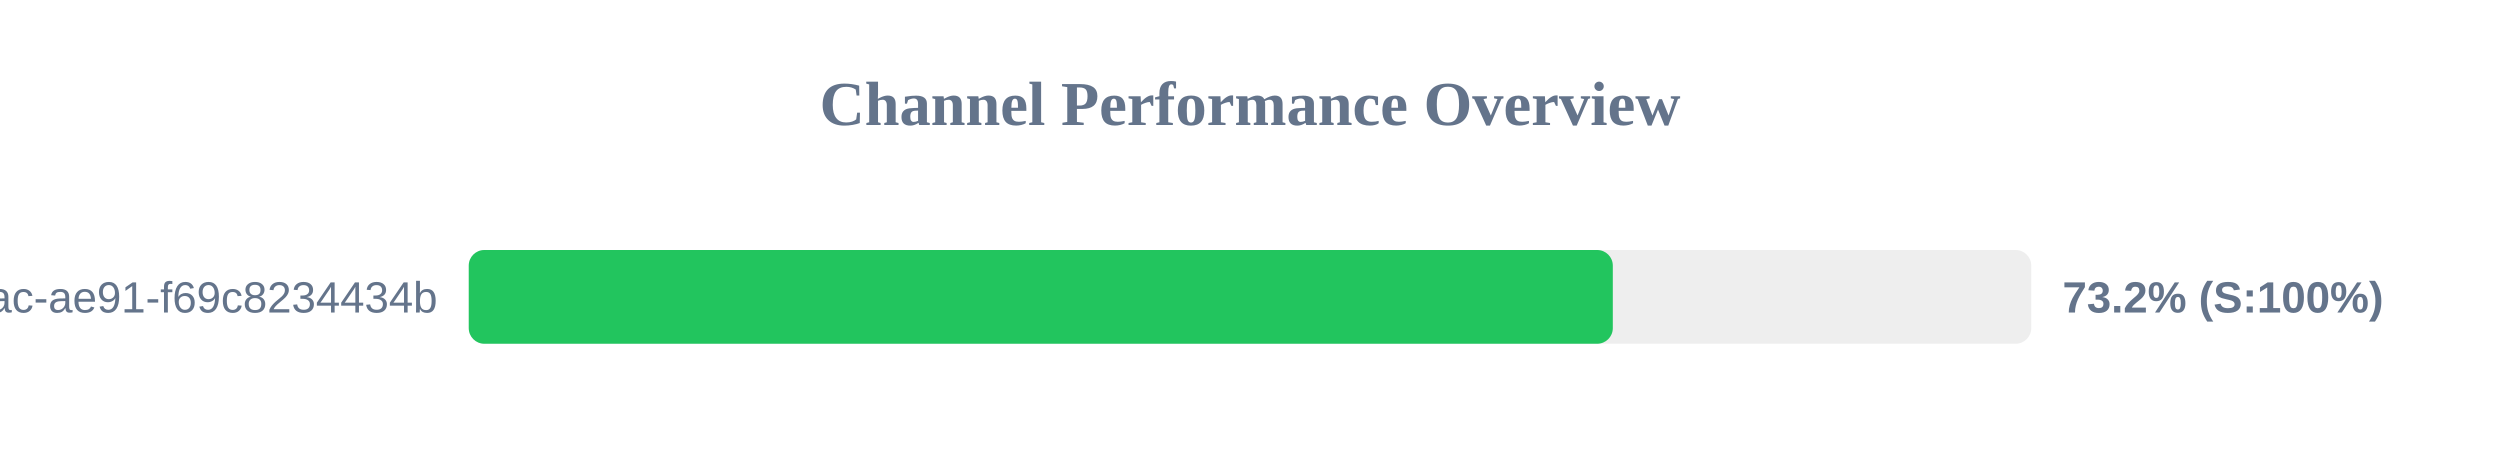
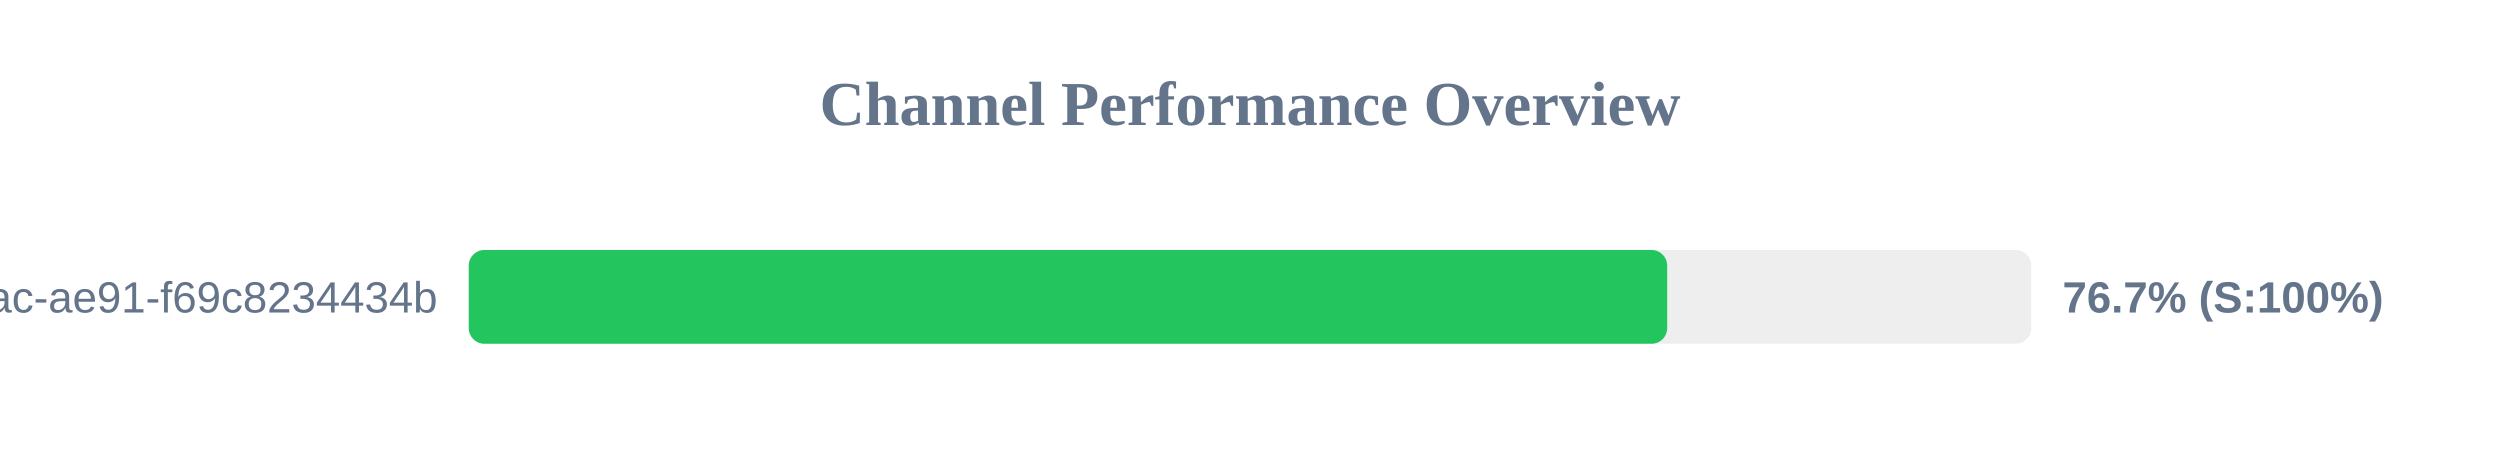
<svg xmlns="http://www.w3.org/2000/svg" width="800" height="150" version="1.1">
  <style>
        .row { font: 14px Arial; fill: #64748b; }
        .score { font: bold 14px Arial; fill: #64748b; }
    </style>
  <text x="400" y="40" text-anchor="middle" font-size="20px" font-weight="bold" fill="#64748b">Channel Performance Overview</text>
  <rect x="150" y="80" width="500" height="30" fill="#eee" rx="5" />
-   <rect x="150" y="80" width="366.1" height="30" fill="#22c55e" rx="5" />
+   <rect x="150" y="80" width="383.5" height="30" fill="#22c55e" rx="5" />
  <text x="140" y="100" text-anchor="end" class="row">?uuid=942b9cb8-92fa-46ac-ae91-f69c8234434b</text>
-   <text x="660" y="100" text-anchor="start" class="score">73.2% (S:100%)</text>
+   <text x="660" y="100" text-anchor="start" class="score">76.7% (S:100%)</text>
</svg>
